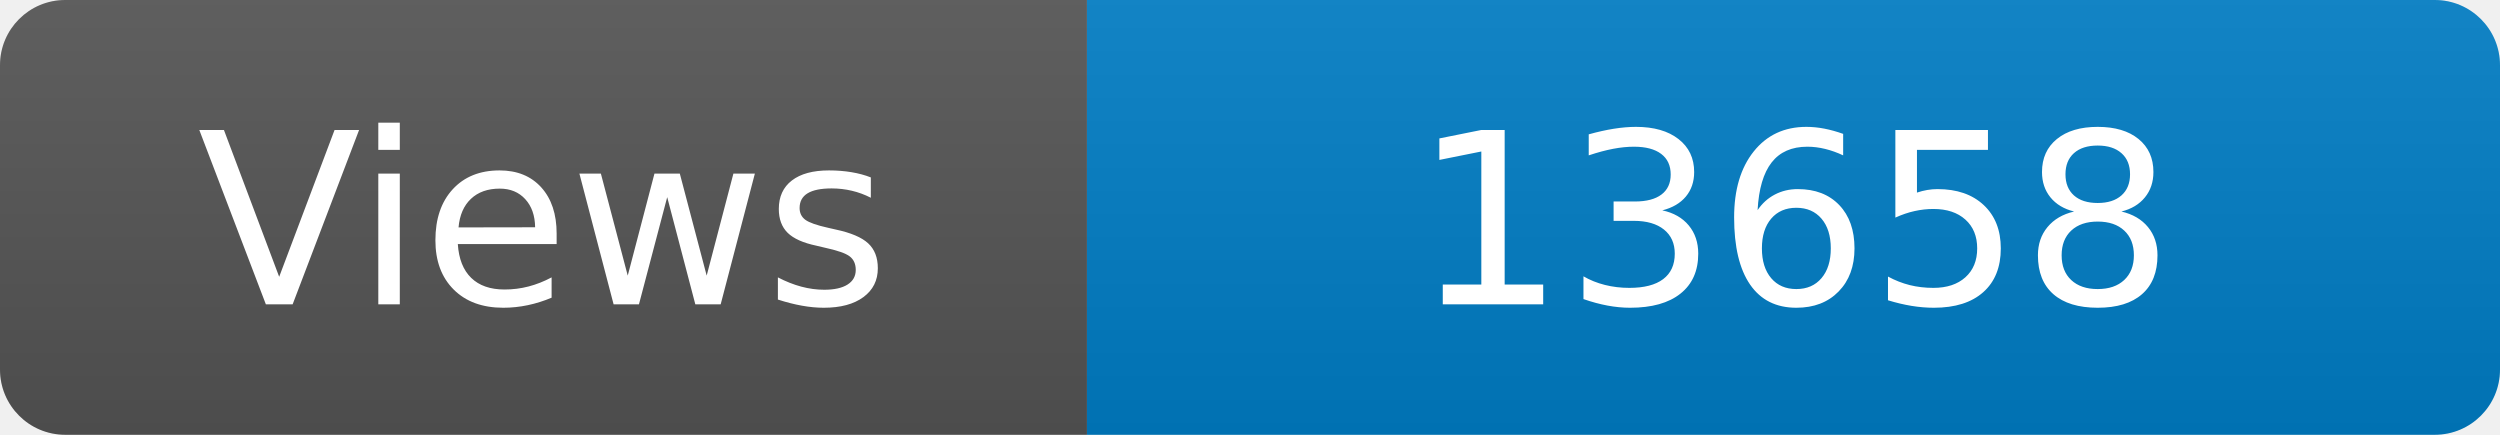
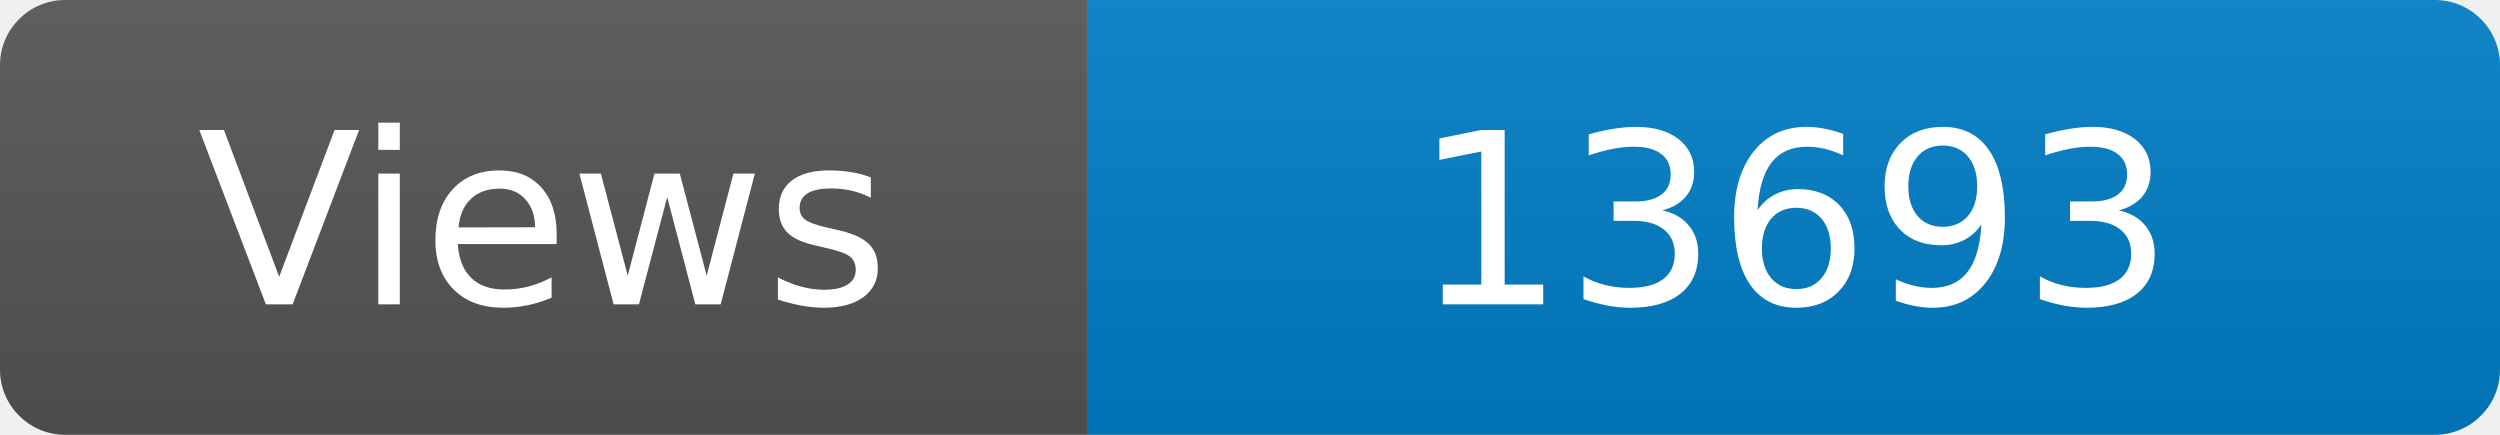
<svg xmlns="http://www.w3.org/2000/svg" width="115" height="20" role="img" aria-label="Maintained?: yes">
  <linearGradient id="s" x2="0" y2="100%">
    <stop offset="0" stop-color="#bbb" stop-opacity=".1" />
    <stop offset="1" stop-opacity=".1" />
  </linearGradient>
  <clipPath id="r">
    <rect width="115" height="20" rx="3" fill="#fff" />
  </clipPath>
  <g clip-path="url(#r)">
    <rect width="50" height="20" fill="#555" />
    <rect x="50" width="160" height="20" fill="#007ec6" />
    <rect width="115" height="20" fill="url(#s)" />
  </g>
  <g fill="#fff" text-anchor="middle" font-family="Verdana,Geneva,DejaVu Sans,sans-serif" font-size="110">
    <text x="250" y="140" transform="scale(.1)" fill="#fff">Views</text>
-     <text x="825" y="140" transform="scale(.1)" fill="#fff">13658</text>
+     <text x="825" y="140" transform="scale(.1)" fill="#fff">13693</text>
  </g>
</svg>
